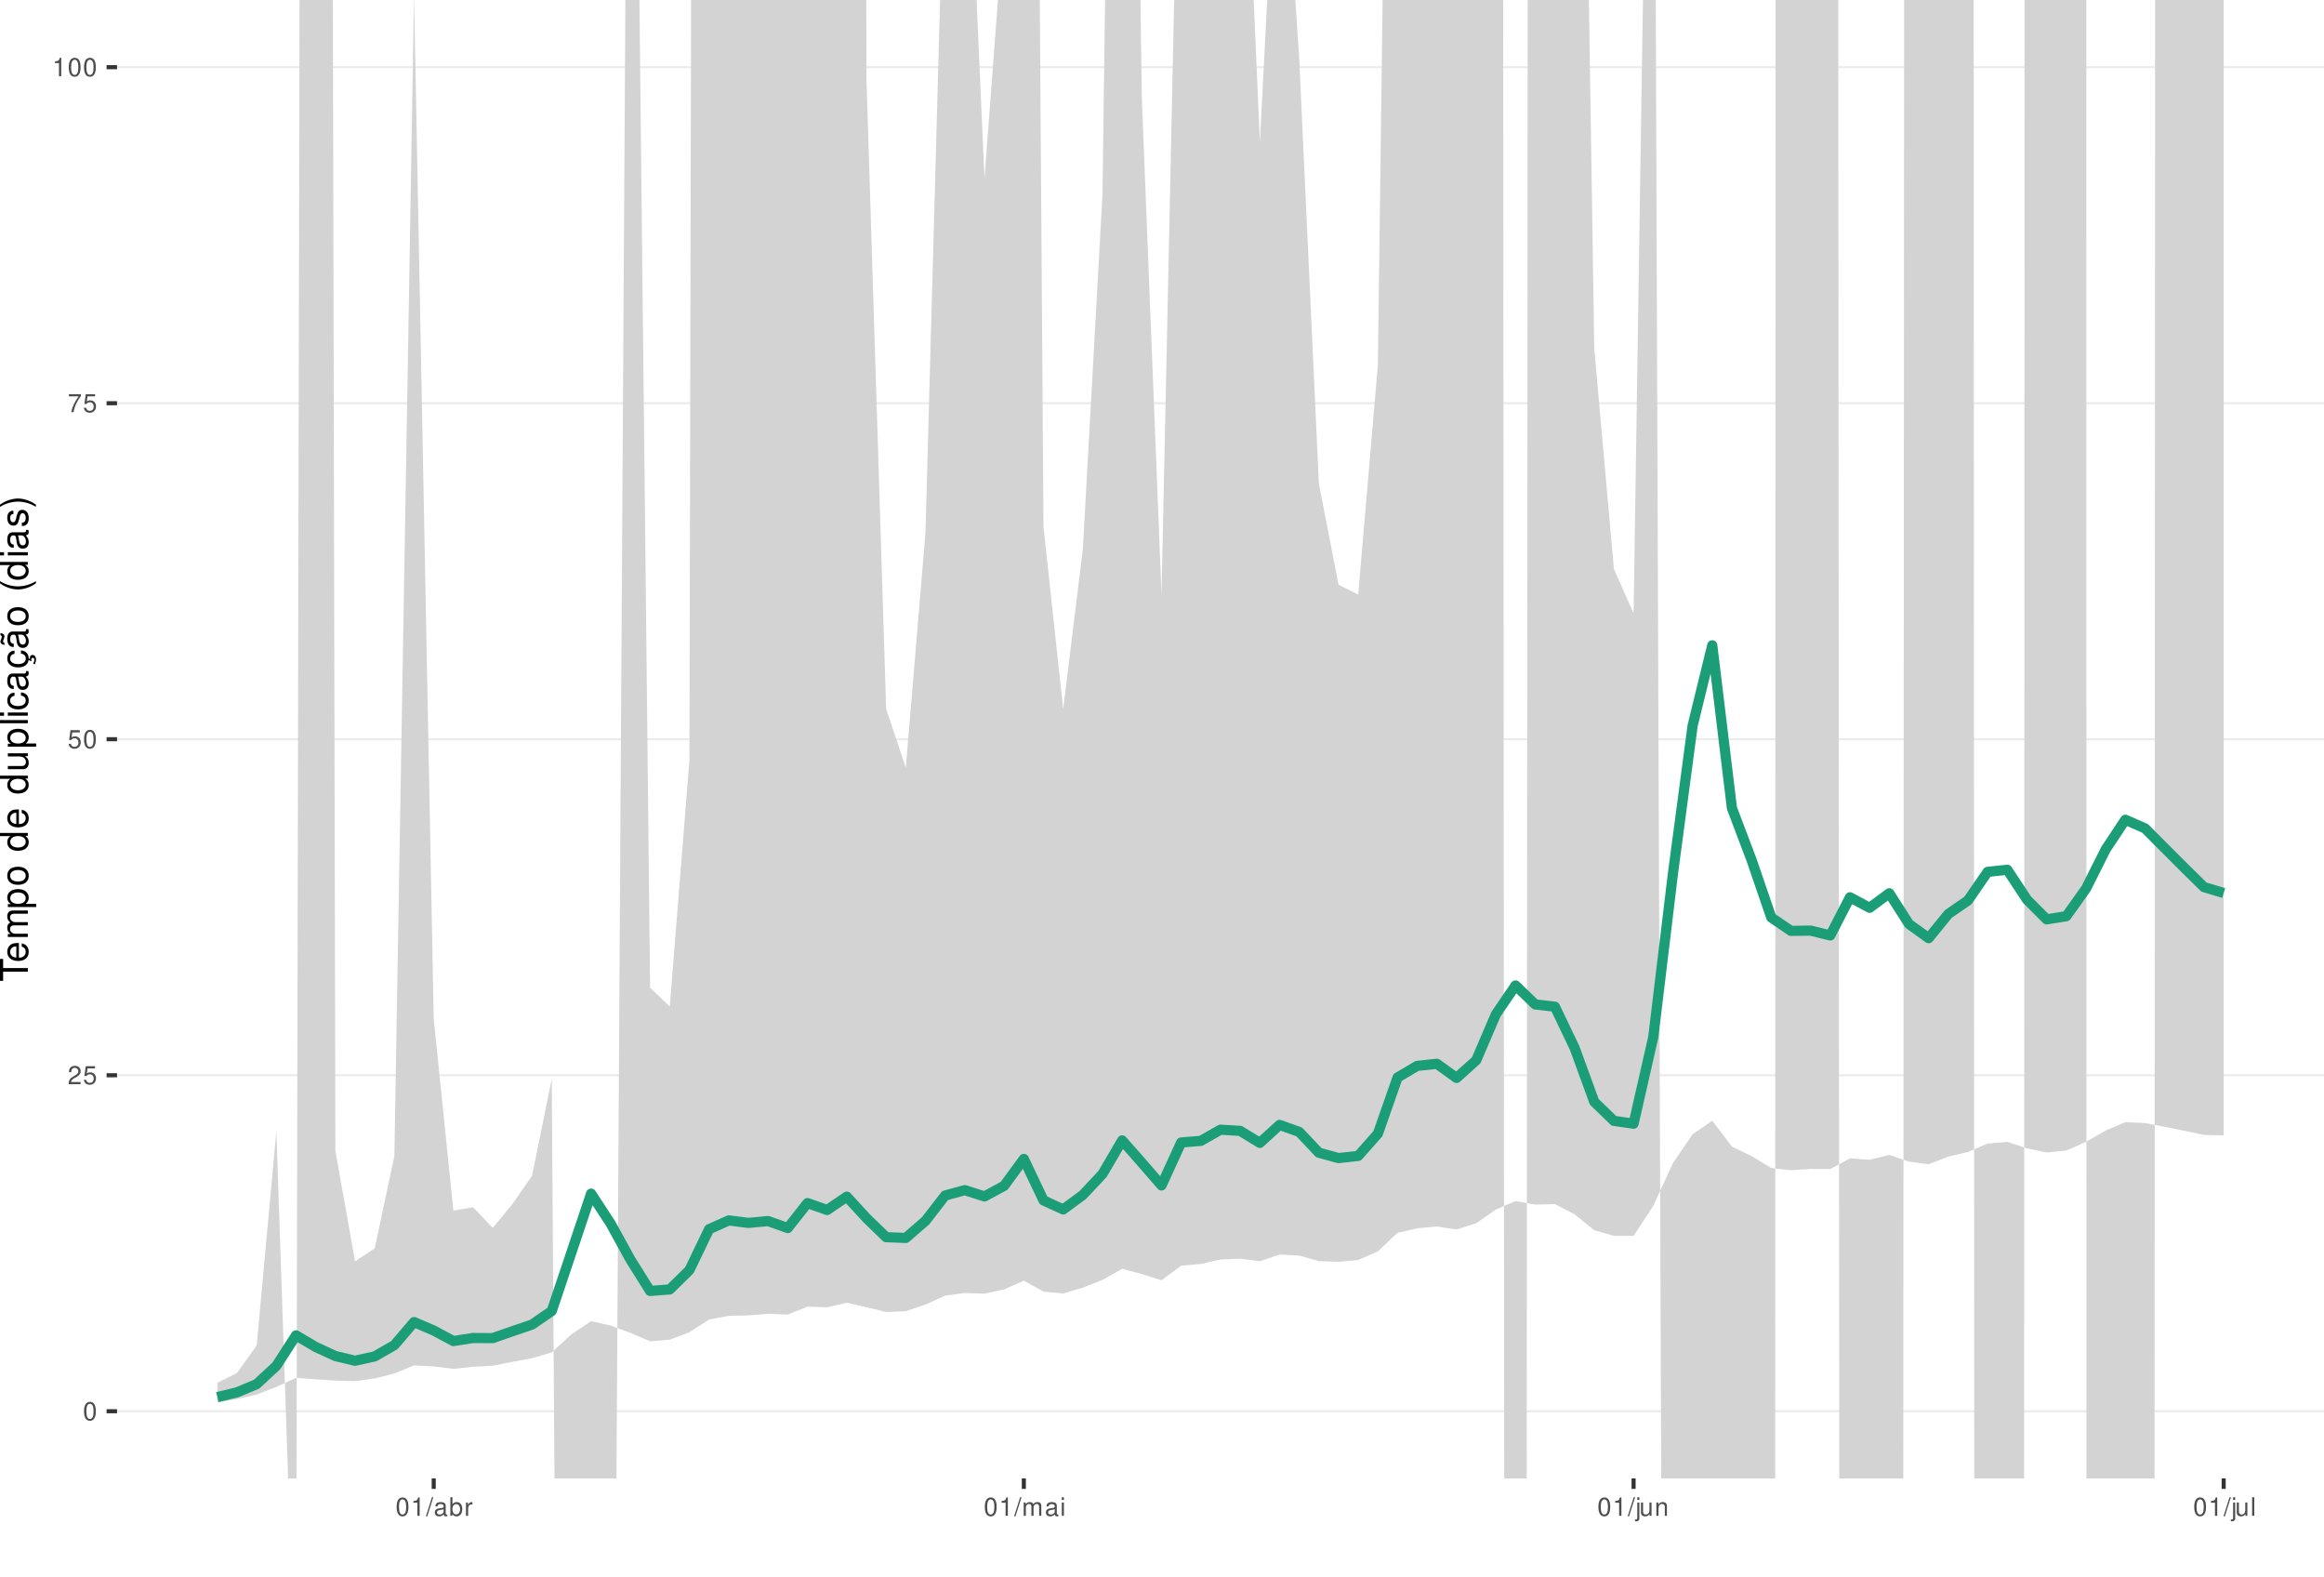
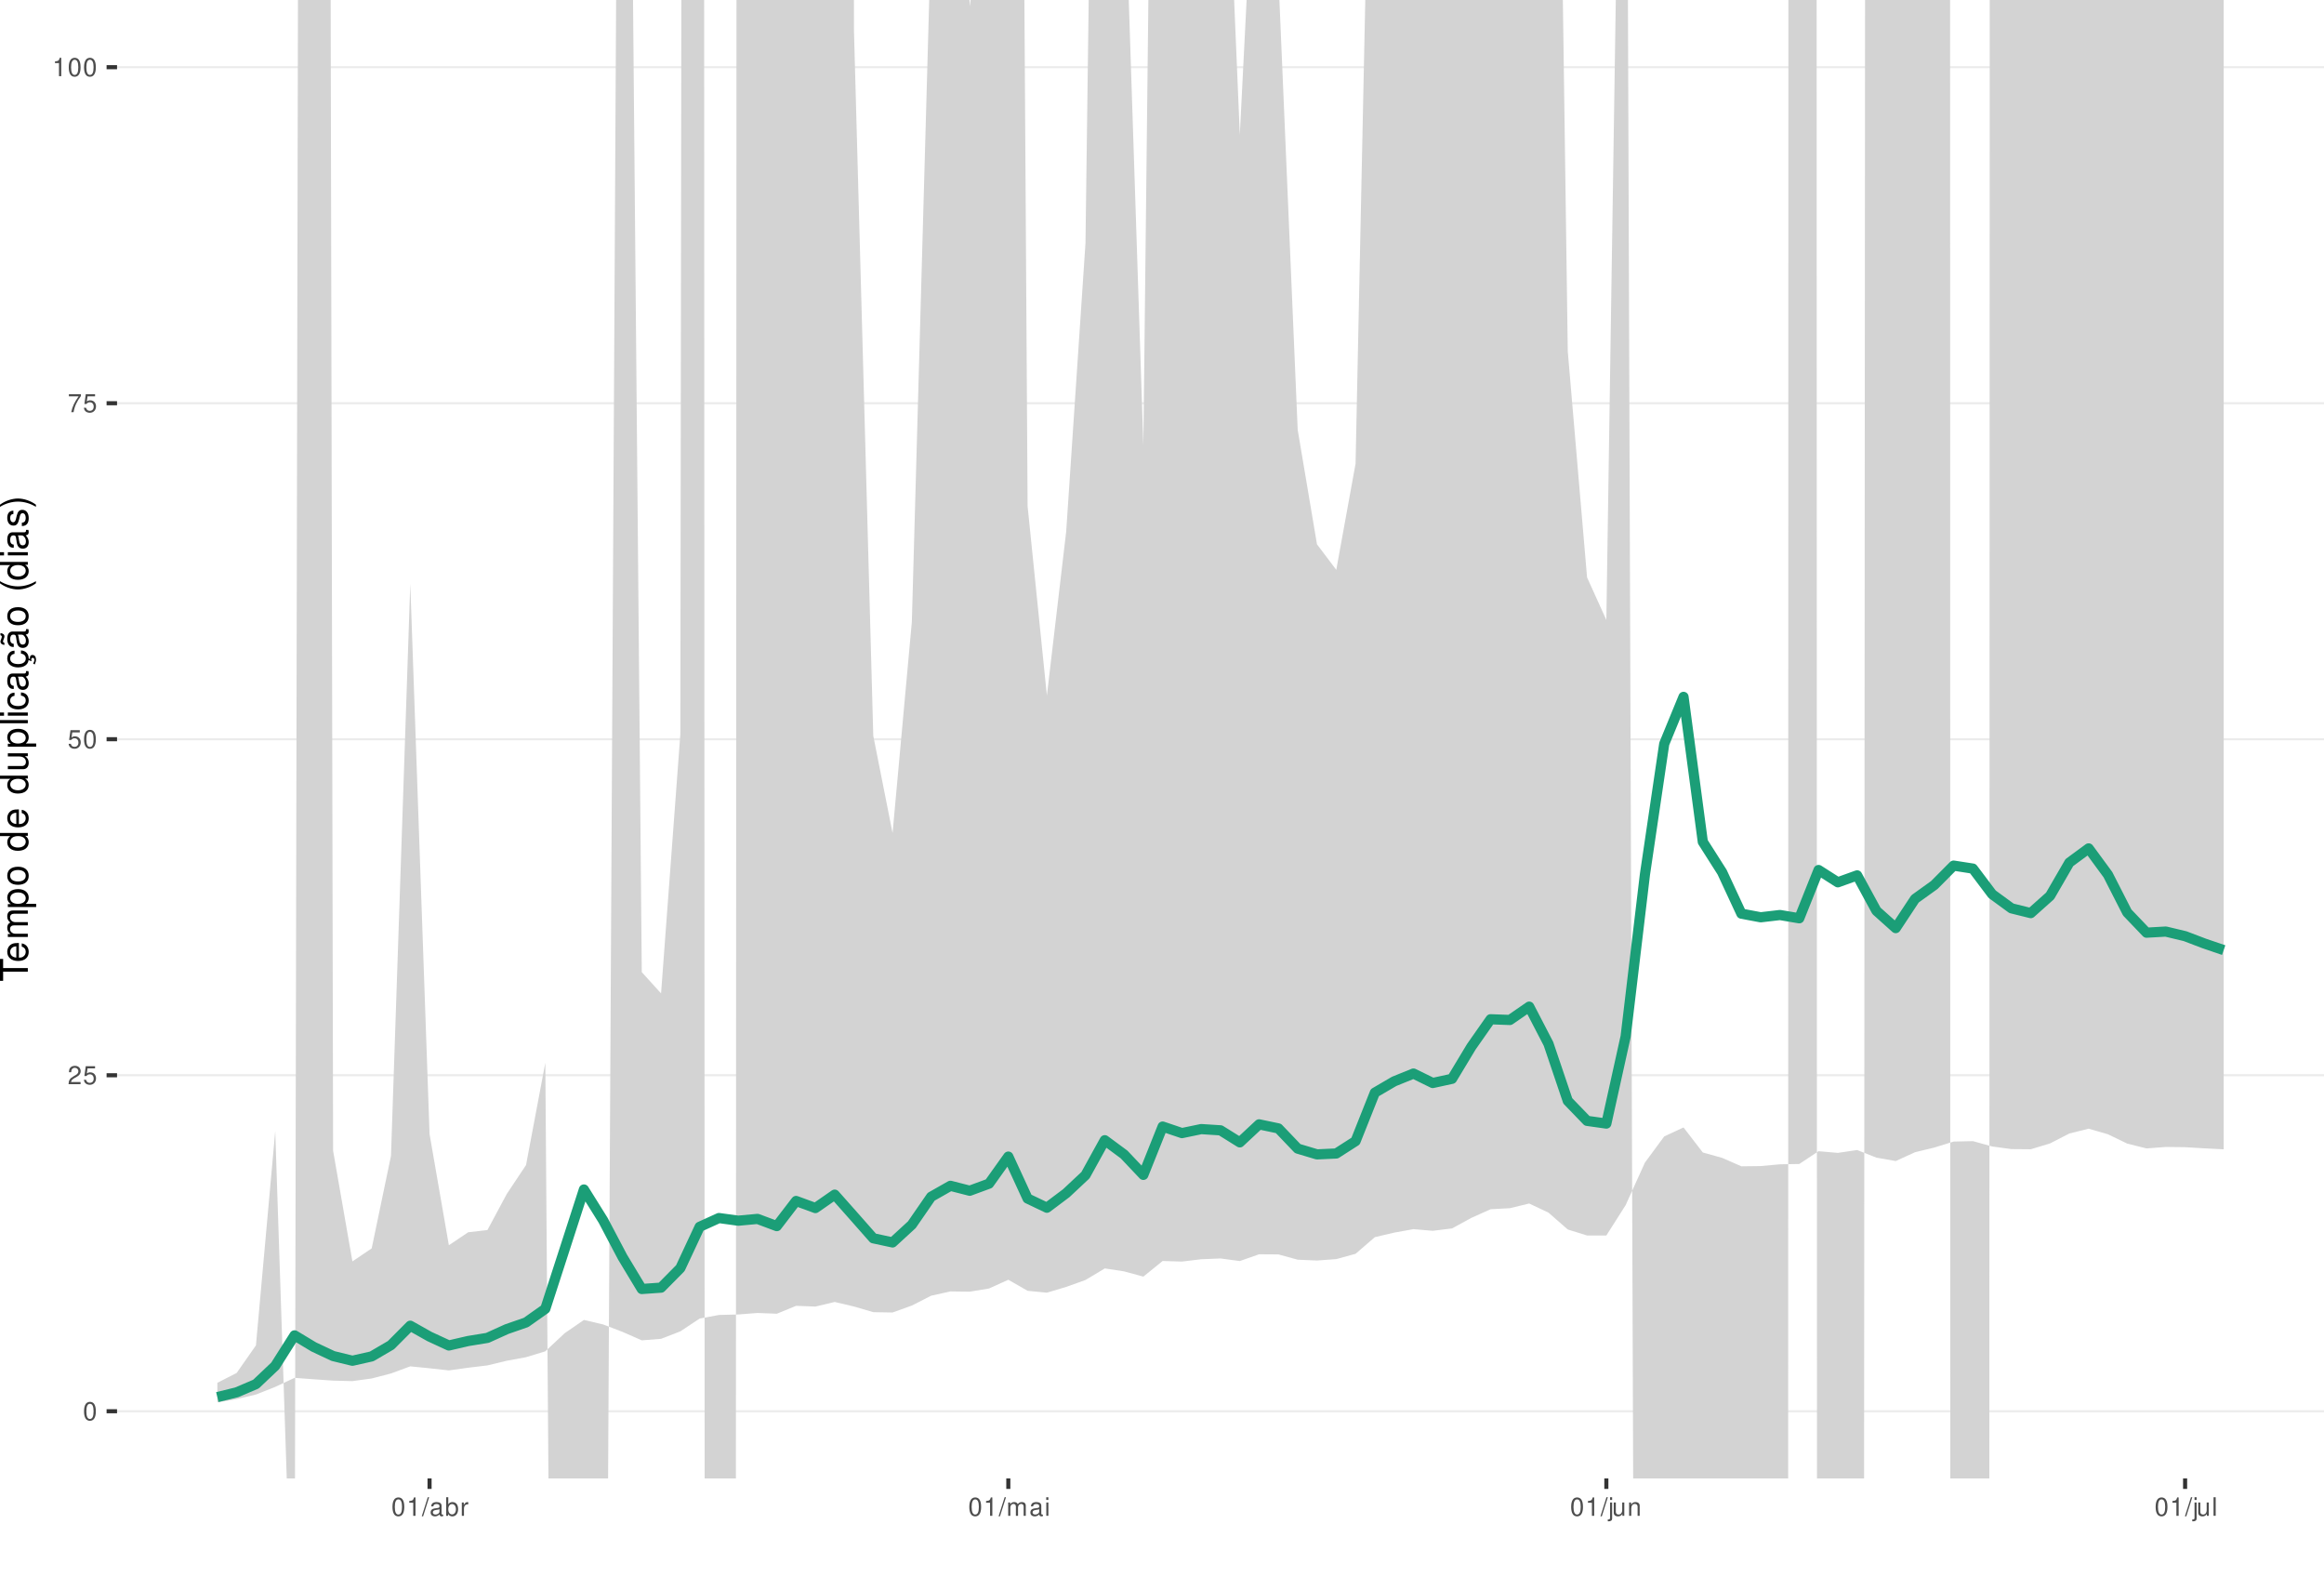
<svg xmlns="http://www.w3.org/2000/svg" xmlns:xlink="http://www.w3.org/1999/xlink" width="609pt" height="413pt" viewBox="0 0 609 413" version="1.1">
  <defs>
    <g>
      <symbol overflow="visible" id="glyph0-0">
        <path style="stroke:none;" d="" />
      </symbol>
      <symbol overflow="visible" id="glyph0-1">
        <path style="stroke:none;" d="M 1.828 -4.812 C 1.391 -4.812 0.984 -4.609 0.75 -4.281 C 0.438 -3.859 0.281 -3.219 0.281 -2.328 C 0.281 -0.703 0.812 0.156 1.828 0.156 C 2.828 0.156 3.375 -0.703 3.375 -2.297 C 3.375 -3.219 3.234 -3.844 2.922 -4.281 C 2.672 -4.625 2.281 -4.812 1.828 -4.812 Z M 1.828 -4.297 C 2.469 -4.297 2.781 -3.641 2.781 -2.344 C 2.781 -0.969 2.469 -0.328 1.812 -0.328 C 1.203 -0.328 0.891 -1 0.891 -2.328 C 0.891 -3.641 1.203 -4.297 1.828 -4.297 Z M 1.828 -4.297 " />
      </symbol>
      <symbol overflow="visible" id="glyph0-2">
        <path style="stroke:none;" d="M 3.375 -0.578 L 0.891 -0.578 C 0.938 -0.984 1.156 -1.234 1.734 -1.578 L 2.406 -1.953 C 3.062 -2.328 3.406 -2.812 3.406 -3.406 C 3.406 -3.812 3.234 -4.188 2.969 -4.438 C 2.688 -4.688 2.344 -4.812 1.891 -4.812 C 1.297 -4.812 0.844 -4.594 0.578 -4.188 C 0.422 -3.938 0.344 -3.641 0.328 -3.141 L 0.922 -3.141 C 0.938 -3.469 0.984 -3.672 1.062 -3.828 C 1.219 -4.125 1.516 -4.297 1.875 -4.297 C 2.406 -4.297 2.797 -3.906 2.797 -3.391 C 2.797 -3.016 2.578 -2.672 2.156 -2.438 L 1.547 -2.078 C 0.562 -1.516 0.281 -1.062 0.219 0 L 3.375 0 Z M 3.375 -0.578 " />
      </symbol>
      <symbol overflow="visible" id="glyph0-3">
        <path style="stroke:none;" d="M 3.172 -4.719 L 0.734 -4.719 L 0.375 -2.156 L 0.922 -2.156 C 1.188 -2.469 1.422 -2.594 1.797 -2.594 C 2.422 -2.594 2.812 -2.156 2.812 -1.453 C 2.812 -0.781 2.422 -0.359 1.781 -0.359 C 1.266 -0.359 0.953 -0.625 0.812 -1.156 L 0.234 -1.156 C 0.312 -0.766 0.375 -0.578 0.516 -0.406 C 0.781 -0.047 1.266 0.156 1.797 0.156 C 2.75 0.156 3.422 -0.547 3.422 -1.531 C 3.422 -2.469 2.797 -3.109 1.891 -3.109 C 1.562 -3.109 1.297 -3.016 1.016 -2.828 L 1.203 -4.141 L 3.172 -4.141 Z M 3.172 -4.719 " />
      </symbol>
      <symbol overflow="visible" id="glyph0-4">
        <path style="stroke:none;" d="M 3.469 -4.719 L 0.312 -4.719 L 0.312 -4.141 L 2.859 -4.141 C 1.734 -2.531 1.266 -1.547 0.922 0 L 1.547 0 C 1.797 -1.516 2.391 -2.812 3.469 -4.234 Z M 3.469 -4.719 " />
      </symbol>
      <symbol overflow="visible" id="glyph0-5">
        <path style="stroke:none;" d="M 1.719 -3.422 L 1.719 0 L 2.312 0 L 2.312 -4.812 L 1.922 -4.812 C 1.719 -4.078 1.578 -3.969 0.672 -3.859 L 0.672 -3.422 Z M 1.719 -3.422 " />
      </symbol>
      <symbol overflow="visible" id="glyph0-6">
        <path style="stroke:none;" d="M 1.531 -4.859 L -0.047 0.141 L 0.312 0.141 L 1.891 -4.859 Z M 1.531 -4.859 " />
      </symbol>
      <symbol overflow="visible" id="glyph0-7">
        <path style="stroke:none;" d="M 3.562 -0.328 C 3.5 -0.312 3.469 -0.312 3.438 -0.312 C 3.25 -0.312 3.141 -0.406 3.141 -0.578 L 3.141 -2.641 C 3.141 -3.25 2.688 -3.594 1.828 -3.594 C 1.312 -3.594 0.906 -3.438 0.672 -3.188 C 0.516 -3 0.453 -2.797 0.438 -2.453 L 0.984 -2.453 C 1.031 -2.875 1.297 -3.078 1.812 -3.078 C 2.312 -3.078 2.594 -2.891 2.594 -2.562 L 2.594 -2.406 C 2.578 -2.172 2.469 -2.078 2.016 -2.031 C 1.219 -1.922 1.109 -1.891 0.891 -1.812 C 0.484 -1.641 0.281 -1.328 0.281 -0.875 C 0.281 -0.25 0.719 0.156 1.422 0.156 C 1.859 0.156 2.219 0 2.609 -0.359 C 2.656 0 2.828 0.156 3.188 0.156 C 3.297 0.156 3.375 0.141 3.562 0.094 Z M 2.594 -1.094 C 2.594 -0.906 2.531 -0.797 2.375 -0.641 C 2.141 -0.438 1.875 -0.328 1.547 -0.328 C 1.109 -0.328 0.859 -0.547 0.859 -0.891 C 0.859 -1.266 1.094 -1.438 1.703 -1.531 C 2.297 -1.609 2.406 -1.641 2.594 -1.719 Z M 2.594 -1.094 " />
      </symbol>
      <symbol overflow="visible" id="glyph0-8">
        <path style="stroke:none;" d="M 0.359 -4.859 L 0.359 0 L 0.859 0 L 0.859 -0.453 C 1.125 -0.047 1.484 0.156 1.969 0.156 C 2.875 0.156 3.484 -0.594 3.484 -1.75 C 3.484 -2.891 2.922 -3.594 1.984 -3.594 C 1.516 -3.594 1.172 -3.406 0.906 -3.016 L 0.906 -4.859 Z M 1.891 -3.062 C 2.5 -3.062 2.906 -2.531 2.906 -1.703 C 2.906 -0.906 2.484 -0.359 1.891 -0.359 C 1.297 -0.359 0.906 -0.906 0.906 -1.719 C 0.906 -2.531 1.297 -3.062 1.891 -3.062 Z M 1.891 -3.062 " />
      </symbol>
      <symbol overflow="visible" id="glyph0-9">
        <path style="stroke:none;" d="M 0.453 -3.484 L 0.453 0 L 1.016 0 L 1.016 -1.812 C 1.031 -2.656 1.375 -3.016 2.141 -3 L 2.141 -3.562 C 2.047 -3.578 1.984 -3.594 1.922 -3.594 C 1.562 -3.594 1.297 -3.375 0.969 -2.859 L 0.969 -3.484 Z M 0.453 -3.484 " />
      </symbol>
      <symbol overflow="visible" id="glyph0-10">
        <path style="stroke:none;" d="M 0.469 -3.484 L 0.469 0 L 1.031 0 L 1.031 -2.188 C 1.031 -2.703 1.391 -3.109 1.844 -3.109 C 2.25 -3.109 2.484 -2.844 2.484 -2.406 L 2.484 0 L 3.047 0 L 3.047 -2.188 C 3.047 -2.703 3.422 -3.109 3.875 -3.109 C 4.266 -3.109 4.516 -2.844 4.516 -2.406 L 4.516 0 L 5.078 0 L 5.078 -2.609 C 5.078 -3.234 4.719 -3.594 4.062 -3.594 C 3.594 -3.594 3.312 -3.453 2.984 -3.062 C 2.781 -3.422 2.5 -3.594 2.047 -3.594 C 1.578 -3.594 1.266 -3.422 0.984 -3 L 0.984 -3.484 Z M 0.469 -3.484 " />
      </symbol>
      <symbol overflow="visible" id="glyph0-11">
        <path style="stroke:none;" d="M 1 -3.484 L 0.453 -3.484 L 0.453 0 L 1 0 Z M 1 -4.859 L 0.438 -4.859 L 0.438 -4.156 L 1 -4.156 Z M 1 -4.859 " />
      </symbol>
      <symbol overflow="visible" id="glyph0-12">
        <path style="stroke:none;" d="M 0.469 -3.484 L 0.469 0.5 C 0.469 0.859 0.359 0.969 0.016 0.969 C -0.031 0.969 -0.047 0.969 -0.125 0.953 L -0.125 1.438 C -0.047 1.438 -0.016 1.453 0.062 1.453 C 0.688 1.453 1.016 1.203 1.016 0.719 L 1.016 -3.484 Z M 1.016 -4.859 L 0.469 -4.859 L 0.469 -4.156 L 1.016 -4.156 Z M 1.016 -4.859 " />
      </symbol>
      <symbol overflow="visible" id="glyph0-13">
        <path style="stroke:none;" d="M 3.203 0 L 3.203 -3.484 L 2.656 -3.484 L 2.656 -1.516 C 2.656 -0.797 2.281 -0.328 1.703 -0.328 C 1.266 -0.328 0.984 -0.594 0.984 -1.016 L 0.984 -3.484 L 0.438 -3.484 L 0.438 -0.797 C 0.438 -0.219 0.859 0.156 1.547 0.156 C 2.062 0.156 2.391 -0.031 2.703 -0.484 L 2.703 0 Z M 3.203 0 " />
      </symbol>
      <symbol overflow="visible" id="glyph0-14">
        <path style="stroke:none;" d="M 0.469 -3.484 L 0.469 0 L 1.031 0 L 1.031 -1.922 C 1.031 -2.641 1.391 -3.109 1.969 -3.109 C 2.406 -3.109 2.688 -2.828 2.688 -2.422 L 2.688 0 L 3.234 0 L 3.234 -2.641 C 3.234 -3.219 2.812 -3.594 2.141 -3.594 C 1.625 -3.594 1.281 -3.391 0.984 -2.906 L 0.984 -3.484 Z M 0.469 -3.484 " />
      </symbol>
      <symbol overflow="visible" id="glyph0-15">
        <path style="stroke:none;" d="M 1.016 -4.859 L 0.453 -4.859 L 0.453 0 L 1.016 0 Z M 1.016 -4.859 " />
      </symbol>
      <symbol overflow="visible" id="glyph1-0">
        <path style="stroke:none;" d="" />
      </symbol>
      <symbol overflow="visible" id="glyph1-1">
        <path style="stroke:none;" d="M -6.469 -3.547 L -6.469 -5.938 L -7.297 -5.938 L -7.297 -0.203 L -6.469 -0.203 L -6.469 -2.609 L 0 -2.609 L 0 -3.547 Z M -6.469 -3.547 " />
      </symbol>
      <symbol overflow="visible" id="glyph1-2">
        <path style="stroke:none;" d="M -2.344 -5.125 C -3.141 -5.125 -3.625 -5.062 -4.016 -4.922 C -4.875 -4.578 -5.391 -3.781 -5.391 -2.797 C -5.391 -1.344 -4.281 -0.406 -2.547 -0.406 C -0.812 -0.406 0.234 -1.297 0.234 -2.781 C 0.234 -3.984 -0.453 -4.812 -1.594 -5.016 L -1.594 -4.188 C -0.906 -3.953 -0.547 -3.484 -0.547 -2.812 C -0.547 -2.281 -0.781 -1.828 -1.219 -1.547 C -1.516 -1.344 -1.812 -1.281 -2.344 -1.266 Z M -3.016 -1.297 C -3.984 -1.359 -4.625 -1.953 -4.625 -2.797 C -4.625 -3.641 -3.953 -4.234 -3.016 -4.234 Z M -3.016 -1.297 " />
      </symbol>
      <symbol overflow="visible" id="glyph1-3">
        <path style="stroke:none;" d="M -5.234 -0.703 L 0 -0.703 L 0 -1.547 L -3.297 -1.547 C -4.047 -1.547 -4.656 -2.094 -4.656 -2.766 C -4.656 -3.391 -4.281 -3.734 -3.609 -3.734 L 0 -3.734 L 0 -4.578 L -3.297 -4.578 C -4.047 -4.578 -4.656 -5.125 -4.656 -5.812 C -4.656 -6.422 -4.266 -6.781 -3.609 -6.781 L 0 -6.781 L 0 -7.625 L -3.938 -7.625 C -4.875 -7.625 -5.391 -7.078 -5.391 -6.094 C -5.391 -5.406 -5.188 -4.984 -4.594 -4.484 C -5.156 -4.188 -5.391 -3.766 -5.391 -3.078 C -5.391 -2.375 -5.125 -1.906 -4.5 -1.469 L -5.234 -1.469 Z M -5.234 -0.703 " />
      </symbol>
      <symbol overflow="visible" id="glyph1-4">
        <path style="stroke:none;" d="M 2.188 -0.547 L 2.188 -1.375 L -0.547 -1.375 C -0.016 -1.812 0.234 -2.312 0.234 -2.984 C 0.234 -4.344 -0.859 -5.234 -2.531 -5.234 C -4.297 -5.234 -5.391 -4.375 -5.391 -2.984 C -5.391 -2.266 -5.062 -1.703 -4.453 -1.312 L -5.234 -1.312 L -5.234 -0.547 Z M -4.609 -2.844 C -4.609 -3.766 -3.797 -4.359 -2.547 -4.359 C -1.359 -4.359 -0.547 -3.75 -0.547 -2.844 C -0.547 -1.953 -1.344 -1.375 -2.578 -1.375 C -3.812 -1.375 -4.609 -1.953 -4.609 -2.844 Z M -4.609 -2.844 " />
      </symbol>
      <symbol overflow="visible" id="glyph1-5">
        <path style="stroke:none;" d="M -5.391 -2.719 C -5.391 -1.234 -4.344 -0.359 -2.578 -0.359 C -0.812 -0.359 0.234 -1.234 0.234 -2.734 C 0.234 -4.203 -0.812 -5.094 -2.547 -5.094 C -4.359 -5.094 -5.391 -4.234 -5.391 -2.719 Z M -4.625 -2.734 C -4.625 -3.672 -3.844 -4.234 -2.547 -4.234 C -1.312 -4.234 -0.547 -3.656 -0.547 -2.734 C -0.547 -1.797 -1.312 -1.234 -2.578 -1.234 C -3.844 -1.234 -4.625 -1.797 -4.625 -2.734 Z M -4.625 -2.734 " />
      </symbol>
      <symbol overflow="visible" id="glyph1-6">
        <path style="stroke:none;" d="" />
      </symbol>
      <symbol overflow="visible" id="glyph1-7">
        <path style="stroke:none;" d="M -7.297 -4.953 L -7.297 -4.125 L -4.578 -4.125 C -5.109 -3.766 -5.391 -3.203 -5.391 -2.516 C -5.391 -1.156 -4.297 -0.266 -2.625 -0.266 C -0.859 -0.266 0.234 -1.125 0.234 -2.547 C 0.234 -3.266 -0.047 -3.766 -0.688 -4.203 L 0 -4.203 L 0 -4.953 Z M -4.609 -2.656 C -4.609 -3.547 -3.812 -4.125 -2.562 -4.125 C -1.344 -4.125 -0.547 -3.547 -0.547 -2.656 C -0.547 -1.734 -1.359 -1.125 -2.578 -1.125 C -3.797 -1.125 -4.609 -1.734 -4.609 -2.656 Z M -4.609 -2.656 " />
      </symbol>
      <symbol overflow="visible" id="glyph1-8">
        <path style="stroke:none;" d="M 0 -4.812 L -5.234 -4.812 L -5.234 -3.984 L -2.266 -3.984 C -1.203 -3.984 -0.5 -3.438 -0.5 -2.562 C -0.5 -1.906 -0.906 -1.484 -1.531 -1.484 L -5.234 -1.484 L -5.234 -0.656 L -1.203 -0.656 C -0.328 -0.656 0.234 -1.297 0.234 -2.312 C 0.234 -3.094 -0.047 -3.578 -0.734 -4.062 L 0 -4.062 Z M 0 -4.812 " />
      </symbol>
      <symbol overflow="visible" id="glyph1-9">
        <path style="stroke:none;" d="M -7.297 -1.516 L -7.297 -0.688 L 0 -0.688 L 0 -1.516 Z M -7.297 -1.516 " />
      </symbol>
      <symbol overflow="visible" id="glyph1-10">
        <path style="stroke:none;" d="M -5.234 -1.5 L -5.234 -0.672 L 0 -0.672 L 0 -1.5 Z M -7.297 -1.5 L -7.297 -0.656 L -6.234 -0.656 L -6.234 -1.5 Z M -7.297 -1.5 " />
      </symbol>
      <symbol overflow="visible" id="glyph1-11">
        <path style="stroke:none;" d="M -3.484 -4.703 C -3.984 -4.672 -4.312 -4.562 -4.609 -4.359 C -5.094 -4 -5.391 -3.375 -5.391 -2.641 C -5.391 -1.219 -4.266 -0.312 -2.531 -0.312 C -0.844 -0.312 0.234 -1.203 0.234 -2.625 C 0.234 -3.875 -0.516 -4.672 -1.797 -4.766 L -1.797 -3.938 C -0.953 -3.797 -0.547 -3.359 -0.547 -2.656 C -0.547 -1.734 -1.297 -1.188 -2.531 -1.188 C -3.844 -1.188 -4.625 -1.719 -4.625 -2.625 C -4.625 -3.328 -4.203 -3.766 -3.484 -3.875 Z M -3.484 -4.703 " />
      </symbol>
      <symbol overflow="visible" id="glyph1-12">
        <path style="stroke:none;" d="M -0.484 -5.344 C -0.469 -5.266 -0.469 -5.219 -0.469 -5.172 C -0.469 -4.875 -0.625 -4.719 -0.875 -4.719 L -3.953 -4.719 C -4.891 -4.719 -5.391 -4.047 -5.391 -2.75 C -5.391 -1.984 -5.172 -1.375 -4.781 -1.016 C -4.516 -0.766 -4.203 -0.672 -3.688 -0.656 L -3.688 -1.484 C -4.328 -1.562 -4.625 -1.938 -4.625 -2.719 C -4.625 -3.484 -4.344 -3.891 -3.844 -3.891 L -3.625 -3.891 C -3.266 -3.875 -3.125 -3.703 -3.047 -3.016 C -2.891 -1.844 -2.844 -1.656 -2.719 -1.344 C -2.453 -0.734 -2 -0.422 -1.312 -0.422 C -0.375 -0.422 0.234 -1.078 0.234 -2.141 C 0.234 -2.797 0 -3.328 -0.547 -3.922 C 0 -3.984 0.234 -4.234 0.234 -4.781 C 0.234 -4.953 0.203 -5.062 0.141 -5.344 Z M -1.656 -3.891 C -1.375 -3.891 -1.203 -3.812 -0.969 -3.562 C -0.656 -3.219 -0.5 -2.812 -0.5 -2.312 C -0.5 -1.672 -0.812 -1.297 -1.344 -1.297 C -1.891 -1.297 -2.172 -1.656 -2.297 -2.547 C -2.422 -3.438 -2.453 -3.609 -2.594 -3.891 Z M -1.656 -3.891 " />
      </symbol>
      <symbol overflow="visible" id="glyph1-13">
        <path style="stroke:none;" d="M 0.234 -2.641 C 0.234 -3.875 -0.547 -4.703 -1.797 -4.766 L -1.797 -3.938 C -0.953 -3.797 -0.531 -3.359 -0.531 -2.656 C -0.531 -1.734 -1.281 -1.188 -2.516 -1.188 C -3.844 -1.188 -4.625 -1.719 -4.625 -2.625 C -4.625 -3.328 -4.203 -3.766 -3.484 -3.875 L -3.484 -4.703 C -3.984 -4.672 -4.312 -4.562 -4.609 -4.359 C -5.094 -4 -5.391 -3.375 -5.391 -2.641 C -5.391 -1.219 -4.266 -0.312 -2.531 -0.312 C -1.469 -0.312 -0.625 -0.672 -0.156 -1.312 C 0.047 -1.594 0.125 -1.812 0.203 -2.25 L 0.922 -1.938 L 0.984 -2.062 C 0.938 -2.188 0.906 -2.25 0.906 -2.375 C 0.906 -2.656 1.047 -2.828 1.281 -2.828 C 1.547 -2.828 1.734 -2.594 1.734 -2.297 C 1.734 -2.031 1.672 -1.844 1.438 -1.406 L 1.406 -1.312 L 1.812 -1.094 C 2.078 -1.75 2.141 -1.953 2.141 -2.344 C 2.141 -3.109 1.781 -3.578 1.203 -3.578 C 0.781 -3.578 0.547 -3.297 0.547 -2.797 C 0.547 -2.703 0.547 -2.641 0.562 -2.516 Z M 0.234 -2.641 " />
      </symbol>
      <symbol overflow="visible" id="glyph1-14">
        <path style="stroke:none;" d="M -0.484 -5.344 C -0.469 -5.266 -0.469 -5.219 -0.469 -5.172 C -0.469 -4.875 -0.625 -4.719 -0.875 -4.719 L -3.953 -4.719 C -4.891 -4.719 -5.391 -4.047 -5.391 -2.75 C -5.391 -1.984 -5.172 -1.375 -4.781 -1.016 C -4.516 -0.766 -4.203 -0.672 -3.688 -0.656 L -3.688 -1.484 C -4.328 -1.562 -4.625 -1.938 -4.625 -2.719 C -4.625 -3.484 -4.344 -3.891 -3.844 -3.891 L -3.625 -3.891 C -3.266 -3.875 -3.125 -3.703 -3.047 -3.016 C -2.891 -1.844 -2.844 -1.656 -2.719 -1.344 C -2.453 -0.734 -2 -0.422 -1.312 -0.422 C -0.375 -0.422 0.234 -1.078 0.234 -2.141 C 0.234 -2.797 0 -3.328 -0.547 -3.922 C 0 -3.984 0.234 -4.234 0.234 -4.781 C 0.234 -4.953 0.203 -5.062 0.141 -5.344 Z M -1.656 -3.891 C -1.375 -3.891 -1.203 -3.812 -0.969 -3.562 C -0.656 -3.219 -0.5 -2.812 -0.5 -2.312 C -0.5 -1.672 -0.812 -1.297 -1.344 -1.297 C -1.891 -1.297 -2.172 -1.656 -2.297 -2.547 C -2.422 -3.438 -2.453 -3.609 -2.594 -3.891 Z M -7.172 -3.75 C -6.922 -3.672 -6.812 -3.547 -6.812 -3.375 C -6.812 -3.25 -6.875 -2.984 -6.984 -2.734 C -7.156 -2.312 -7.172 -2.25 -7.172 -2.047 C -7.172 -1.594 -6.797 -1.297 -6.141 -1.188 L -6.141 -1.766 C -6.375 -1.812 -6.5 -1.938 -6.5 -2.094 C -6.5 -2.203 -6.469 -2.344 -6.375 -2.578 C -6.156 -3.156 -6.125 -3.234 -6.125 -3.438 C -6.125 -3.922 -6.484 -4.219 -7.172 -4.312 Z M -7.172 -3.75 " />
      </symbol>
      <symbol overflow="visible" id="glyph1-15">
        <path style="stroke:none;" d="M -7.297 -2.359 C -5.984 -1.359 -4.156 -0.734 -2.594 -0.734 C -1.016 -0.734 0.812 -1.359 2.125 -2.359 L 2.125 -2.906 C 0.688 -2.031 -0.984 -1.547 -2.594 -1.547 C -4.188 -1.547 -5.875 -2.031 -7.297 -2.906 Z M -7.297 -2.359 " />
      </symbol>
      <symbol overflow="visible" id="glyph1-16">
        <path style="stroke:none;" d="M -3.781 -4.375 C -4.812 -4.375 -5.391 -3.688 -5.391 -2.484 C -5.391 -1.266 -4.766 -0.469 -3.797 -0.469 C -2.969 -0.469 -2.578 -0.891 -2.281 -2.125 L -2.094 -2.906 C -1.953 -3.484 -1.734 -3.719 -1.375 -3.719 C -0.875 -3.719 -0.547 -3.234 -0.547 -2.5 C -0.547 -2.047 -0.672 -1.672 -0.891 -1.453 C -1.047 -1.328 -1.188 -1.266 -1.562 -1.219 L -1.562 -0.344 C -0.344 -0.375 0.234 -1.062 0.234 -2.438 C 0.234 -3.75 -0.422 -4.594 -1.438 -4.594 C -2.203 -4.594 -2.641 -4.156 -2.891 -3.109 L -3.078 -2.312 C -3.234 -1.625 -3.453 -1.344 -3.828 -1.344 C -4.312 -1.344 -4.625 -1.766 -4.625 -2.453 C -4.625 -3.125 -4.328 -3.484 -3.781 -3.5 Z M -3.781 -4.375 " />
      </symbol>
      <symbol overflow="visible" id="glyph1-17">
        <path style="stroke:none;" d="M 2.125 -0.938 C 0.812 -1.938 -1.016 -2.562 -2.578 -2.562 C -4.156 -2.562 -5.984 -1.938 -7.297 -0.938 L -7.297 -0.375 C -5.859 -1.266 -4.188 -1.75 -2.578 -1.75 C -0.984 -1.75 0.703 -1.266 2.125 -0.375 Z M 2.125 -0.938 " />
      </symbol>
    </g>
    <clipPath id="clip1">
      <path d="M 30.672 0 L 609 0 L 609 387.328 L 30.672 387.328 Z M 30.672 0 " />
    </clipPath>
    <clipPath id="clip2">
      <path d="M 30.672 369 L 609 369 L 609 370 L 30.672 370 Z M 30.672 369 " />
    </clipPath>
    <clipPath id="clip3">
      <path d="M 30.672 281 L 609 281 L 609 282 L 30.672 282 Z M 30.672 281 " />
    </clipPath>
    <clipPath id="clip4">
      <path d="M 30.672 193 L 609 193 L 609 194 L 30.672 194 Z M 30.672 193 " />
    </clipPath>
    <clipPath id="clip5">
      <path d="M 30.672 105 L 609 105 L 609 106 L 30.672 106 Z M 30.672 105 " />
    </clipPath>
    <clipPath id="clip6">
      <path d="M 30.672 17 L 609 17 L 609 18 L 30.672 18 Z M 30.672 17 " />
    </clipPath>
    <clipPath id="clip7">
      <path d="M 56 0 L 583 0 L 583 387.328 L 56 387.328 Z M 56 0 " />
    </clipPath>
  </defs>
  <g id="surface66">
    <rect x="0" y="0" width="609" height="413" style="fill:rgb(100%,100%,100%);fill-opacity:1;stroke:none;" />
    <rect x="0" y="0" width="609" height="413" style="fill:rgb(100%,100%,100%);fill-opacity:1;stroke:none;" />
    <path style="fill:none;stroke-width:1.067;stroke-linecap:round;stroke-linejoin:round;stroke:rgb(100%,100%,100%);stroke-opacity:1;stroke-miterlimit:10;" d="M 0 413 L 609 413 L 609 0 L 0 0 Z M 0 413 " />
    <g clip-path="url(#clip1)" clip-rule="nonzero">
      <path style=" stroke:none;fill-rule:nonzero;fill:rgb(100%,100%,100%);fill-opacity:1;" d="M 30.672 387.328 L 609 387.328 L 609 0 L 30.672 0 Z M 30.672 387.328 " />
    </g>
    <g clip-path="url(#clip2)" clip-rule="nonzero">
      <path style="fill:none;stroke-width:0.533;stroke-linecap:butt;stroke-linejoin:round;stroke:rgb(92.157%,92.157%,92.157%);stroke-opacity:1;stroke-miterlimit:10;" d="M 30.672 369.723 L 609 369.723 " />
    </g>
    <g clip-path="url(#clip3)" clip-rule="nonzero">
      <path style="fill:none;stroke-width:0.533;stroke-linecap:butt;stroke-linejoin:round;stroke:rgb(92.157%,92.157%,92.157%);stroke-opacity:1;stroke-miterlimit:10;" d="M 30.672 281.695 L 609 281.695 " />
    </g>
    <g clip-path="url(#clip4)" clip-rule="nonzero">
      <path style="fill:none;stroke-width:0.533;stroke-linecap:butt;stroke-linejoin:round;stroke:rgb(92.157%,92.157%,92.157%);stroke-opacity:1;stroke-miterlimit:10;" d="M 30.672 193.664 L 609 193.664 " />
    </g>
    <g clip-path="url(#clip5)" clip-rule="nonzero">
      <path style="fill:none;stroke-width:0.533;stroke-linecap:butt;stroke-linejoin:round;stroke:rgb(92.157%,92.157%,92.157%);stroke-opacity:1;stroke-miterlimit:10;" d="M 30.672 105.637 L 609 105.637 " />
    </g>
    <g clip-path="url(#clip6)" clip-rule="nonzero">
      <path style="fill:none;stroke-width:0.533;stroke-linecap:butt;stroke-linejoin:round;stroke:rgb(92.157%,92.157%,92.157%);stroke-opacity:1;stroke-miterlimit:10;" d="M 30.672 17.605 L 609 17.605 " />
    </g>
    <g clip-path="url(#clip7)" clip-rule="nonzero">
-       <path style=" stroke:none;fill-rule:nonzero;fill:rgb(82.745%,82.745%,82.745%);fill-opacity:1;" d="M 56.957 362.273 L 62.113 359.688 L 67.27 352.465 L 72.422 296.332 L 76.371 413 L 77.648 413 L 78.492 0 L 87.23 0 L 87.887 301.484 L 93.039 330.469 L 98.195 327.051 L 103.348 302.816 L 108.48 0 L 108.527 0 L 113.656 266.914 L 118.812 317.164 L 123.965 316.262 L 129.121 321.68 L 134.277 315.441 L 139.43 308.012 L 144.586 282.641 L 145.48 413 L 161.387 413 L 163.883 0 L 167.559 0 L 170.355 258.758 L 175.512 263.703 L 180.664 199.125 L 181.098 0 L 227 0 L 227.055 20.641 L 232.211 185.715 L 237.363 201.145 L 242.52 139.527 L 246.344 0 L 255.914 0 L 257.98 46.887 L 261.508 0 L 272.473 0 L 273.445 138 L 278.602 185.75 L 283.754 143.871 L 288.91 50.82 L 289.582 0 L 298.852 0 L 299.219 25.852 L 304.371 155.746 L 307.684 0 L 328.527 0 L 330.145 37.156 L 332.074 0 L 339.434 0 L 340.453 15.289 L 345.609 126.719 L 350.762 153.172 L 355.918 155.766 L 361.07 95.562 L 362.312 0 L 393.902 0 L 394.188 413 L 400.051 413 L 400.328 0 L 416.367 0 L 417.77 91.254 L 422.926 149.074 L 428.078 160.684 L 430.531 0 L 433.887 0 L 435.414 413 L 465.18 413 L 465.277 0 L 481.715 0 L 481.992 413 L 498.738 413 L 498.973 0 L 517.199 0 L 517.352 413 L 530.41 413 L 530.535 0 L 546.727 0 L 546.746 413 L 564.586 413 L 564.738 0 L 582.711 0 L 582.711 297.445 L 577.559 297.324 L 572.402 296.242 L 567.25 295.203 L 562.094 294.219 L 556.941 293.988 L 551.785 296.191 L 546.633 299.148 L 541.477 301.41 L 536.324 301.934 L 531.168 300.84 L 526.012 299.148 L 520.859 299.594 L 515.703 301.793 L 510.551 303.016 L 505.395 305.012 L 500.242 304.32 L 495.086 302.578 L 489.934 303.832 L 484.777 303.469 L 479.625 306.273 L 474.469 306.242 L 469.316 306.578 L 464.16 306.004 L 459.004 302.871 L 453.852 300.402 L 448.695 293.609 L 443.543 297.16 L 438.387 304.723 L 433.234 315.906 L 428.078 323.781 L 422.926 323.773 L 417.77 322.293 L 412.617 318.125 L 407.461 315.445 L 402.309 315.582 L 397.152 314.66 L 391.996 316.871 L 386.844 320.457 L 381.688 322.105 L 376.535 321.32 L 371.379 321.789 L 366.227 322.973 L 361.07 327.828 L 355.918 330.086 L 350.762 330.578 L 345.609 330.387 L 340.453 328.93 L 335.301 328.66 L 330.145 330.43 L 324.988 329.758 L 319.836 329.965 L 314.68 331.133 L 309.527 331.59 L 304.371 335.41 L 299.219 333.781 L 294.062 332.391 L 288.91 335.305 L 283.754 337.348 L 278.602 338.867 L 273.445 338.379 L 268.293 335.512 L 263.137 337.801 L 257.98 338.914 L 252.828 338.734 L 247.672 339.434 L 242.52 341.781 L 237.363 343.508 L 232.211 343.715 L 227.055 342.469 L 221.902 341.289 L 216.746 342.496 L 211.594 342.312 L 206.438 344.383 L 201.285 344.191 L 196.129 344.598 L 190.973 344.73 L 185.82 345.676 L 180.664 349.016 L 175.512 350.969 L 170.355 351.383 L 165.203 349.191 L 160.047 347.281 L 154.895 346.117 L 149.738 349.59 L 144.586 354.293 L 139.43 355.832 L 134.277 356.773 L 129.121 357.797 L 123.965 358.066 L 118.812 358.617 L 113.656 357.98 L 108.504 357.711 L 103.348 359.824 L 98.195 361.137 L 93.039 361.828 L 87.887 361.699 L 82.73 361.348 L 77.578 360.973 L 72.422 363.34 L 67.27 365.34 L 62.113 366.539 L 56.957 367.387 Z M 56.957 362.273 " />
-     </g>
-     <path style="fill:none;stroke-width:2.667;stroke-linecap:butt;stroke-linejoin:round;stroke:rgb(10.588%,61.961%,46.667%);stroke-opacity:1;stroke-miterlimit:10;" d="M 56.957 366.016 L 62.113 364.77 L 67.27 362.613 L 72.422 357.824 L 77.578 349.84 L 82.73 352.883 L 87.887 355.258 L 93.039 356.492 L 98.195 355.352 L 103.348 352.395 L 108.504 346.355 L 113.656 348.57 L 118.812 351.328 L 123.965 350.531 L 129.121 350.562 L 134.277 348.766 L 139.43 347.004 L 144.586 343.461 L 149.738 328.125 L 154.895 312.711 L 160.047 320.605 L 165.203 329.992 L 170.355 338.203 L 175.512 337.812 L 180.664 332.746 L 185.82 322.027 L 190.973 319.727 L 196.129 320.379 L 201.285 319.895 L 206.438 321.734 L 211.594 315.188 L 216.746 317 L 221.902 313.5 L 227.055 319.125 L 232.211 324.117 L 237.363 324.316 L 242.52 319.855 L 247.672 313.203 L 252.828 311.797 L 257.98 313.445 L 263.137 310.66 L 268.293 303.621 L 273.445 314.48 L 278.602 316.852 L 283.754 313.066 L 288.91 307.566 L 294.062 298.766 L 299.219 304.613 L 304.371 310.559 L 309.527 299.309 L 314.68 298.887 L 319.836 295.953 L 324.988 296.27 L 330.145 299.418 L 335.301 294.703 L 340.453 296.539 L 345.609 301.992 L 350.762 303.402 L 355.918 302.824 L 361.07 297.02 L 366.227 282.289 L 371.379 279.242 L 376.535 278.695 L 381.688 282.406 L 386.844 277.762 L 391.996 265.734 L 397.152 258.176 L 402.309 263.148 L 407.461 263.738 L 412.617 274.516 L 417.77 288.656 L 422.926 293.648 L 428.078 294.383 L 433.234 271.715 L 438.387 228.898 L 443.543 190.141 L 448.695 169.062 L 453.852 211.703 L 459.004 225.32 L 464.16 240.359 L 469.316 243.871 L 474.469 243.805 L 479.625 245.07 L 484.777 235.074 L 489.934 237.828 L 495.086 234.016 L 500.242 242.078 L 505.395 245.781 L 510.551 239.457 L 515.703 235.898 L 520.859 228.406 L 526.012 227.867 L 531.168 235.691 L 536.324 240.855 L 541.477 240.031 L 546.633 232.805 L 551.785 222.539 L 556.941 214.762 L 562.094 217.016 L 567.25 222.191 L 572.402 227.34 L 577.559 232.41 L 582.711 233.945 " />
+       <path style=" stroke:none;fill-rule:nonzero;fill:rgb(82.745%,82.745%,82.745%);fill-opacity:1;" d="M 56.957 362.273 L 62.016 359.688 L 67.07 352.465 L 72.125 296.332 L 75.996 413 L 77.25 413 L 78.078 0 L 86.648 0 L 87.289 301.484 L 92.348 330.469 L 97.402 327.051 L 102.457 302.816 L 107.512 152.922 L 112.566 297.117 L 117.621 326.234 L 122.68 322.836 L 127.734 322.246 L 132.789 312.816 L 137.844 305.227 L 142.898 278.438 L 143.918 413 L 159.211 413 L 161.453 0 L 165.883 0 L 168.176 254.684 L 173.23 260.25 L 178.285 192.316 L 178.547 0 L 184.523 0 L 184.66 413 L 192.832 413 L 192.996 0 L 223.77 0 L 223.785 8.137 L 228.84 192.773 L 233.895 218.246 L 238.949 162.914 L 243.496 0 L 254.051 0 L 254.117 1.68 L 254.34 0 L 268.441 0 L 269.281 132.617 L 274.336 182.238 L 279.395 139.242 L 284.449 63.719 L 285.293 0 L 295.789 0 L 299.613 116.73 L 300.93 0 L 323.402 0 L 324.891 35.293 L 326.672 0 L 335.266 0 L 340.059 112.609 L 345.113 142.598 L 350.168 149.293 L 355.223 121.477 L 357.77 0 L 409.543 0 L 410.832 92.055 L 415.887 151.266 L 420.941 162.426 L 423.414 0 L 426.598 0 L 428.059 413 L 468.582 413 L 468.645 0 L 476.047 0 L 476.145 413 L 488.461 413 L 488.734 0 L 511.023 0 L 511.078 413 L 521.297 413 L 521.406 0 L 582.711 0 L 582.711 301.098 L 577.656 300.844 L 572.602 300.543 L 567.547 300.484 L 562.492 300.867 L 557.438 299.605 L 552.379 297.16 L 547.324 295.695 L 542.27 296.953 L 537.215 299.555 L 532.16 301.086 L 527.105 301.043 L 522.047 300.359 L 516.992 298.953 L 511.938 299.07 L 506.883 300.641 L 501.828 301.863 L 496.773 304.172 L 491.715 303.281 L 486.66 301.285 L 481.605 302.035 L 476.551 301.594 L 471.496 304.945 L 466.441 305.023 L 461.383 305.488 L 456.328 305.551 L 451.273 303.336 L 446.219 301.93 L 441.164 295.375 L 436.109 297.715 L 431.051 304.574 L 425.996 315.723 L 420.941 323.676 L 415.887 323.676 L 410.832 322.105 L 405.777 317.691 L 400.723 315.297 L 395.664 316.523 L 390.609 316.797 L 385.555 319.07 L 380.5 321.824 L 375.445 322.449 L 370.391 322.012 L 365.332 322.926 L 360.277 324.113 L 355.223 328.473 L 350.168 329.863 L 345.113 330.234 L 340.059 330.016 L 335 328.633 L 329.945 328.598 L 324.891 330.371 L 319.836 329.695 L 314.781 329.898 L 309.727 330.508 L 304.668 330.355 L 299.613 334.453 L 294.559 333.074 L 289.504 332.305 L 284.449 335.336 L 279.395 337.141 L 274.336 338.66 L 269.281 338.164 L 264.227 335.273 L 259.172 337.562 L 254.117 338.398 L 249.062 338.332 L 244.004 339.453 L 238.949 342.031 L 233.895 343.852 L 228.84 343.762 L 223.785 342.281 L 218.73 341.09 L 213.676 342.297 L 208.617 342.102 L 203.562 344.176 L 198.508 343.973 L 193.453 344.371 L 188.398 344.496 L 183.344 345.438 L 178.285 348.789 L 173.23 350.746 L 168.176 351.148 L 163.121 348.926 L 158.066 346.988 L 153.012 345.801 L 147.953 349.289 L 142.898 354.023 L 137.844 355.562 L 132.789 356.492 L 127.734 357.711 L 122.68 358.32 L 117.621 359.023 L 112.566 358.465 L 107.512 357.961 L 102.457 359.824 L 97.402 361.137 L 92.348 361.828 L 87.289 361.699 L 82.234 361.348 L 77.18 360.973 L 72.125 363.34 L 67.07 365.34 L 62.016 366.539 L 56.957 367.387 Z M 56.957 362.273 " />
+     </g>
+     <path style="fill:none;stroke-width:2.667;stroke-linecap:butt;stroke-linejoin:round;stroke:rgb(10.588%,61.961%,46.667%);stroke-opacity:1;stroke-miterlimit:10;" d="M 56.957 366.016 L 62.016 364.77 L 67.07 362.613 L 72.125 357.824 L 77.18 349.84 L 82.234 352.883 L 87.289 355.258 L 92.348 356.492 L 97.402 355.352 L 102.457 352.395 L 107.512 347.316 L 112.566 350.16 L 117.621 352.496 L 122.68 351.324 L 127.734 350.5 L 132.789 348.211 L 137.844 346.457 L 142.898 342.887 L 147.953 327.281 L 153.012 311.625 L 158.066 319.719 L 163.121 329.312 L 168.176 337.695 L 173.23 337.34 L 178.285 332.23 L 183.344 321.402 L 188.398 319.105 L 193.453 319.797 L 198.508 319.332 L 203.562 321.219 L 208.617 314.633 L 213.676 316.488 L 218.73 312.977 L 223.785 318.676 L 228.84 324.41 L 233.895 325.496 L 238.949 320.852 L 244.004 313.531 L 249.062 310.66 L 254.117 311.953 L 259.172 310.094 L 264.227 303.008 L 269.281 313.992 L 274.336 316.402 L 279.395 312.605 L 284.449 307.871 L 289.504 298.715 L 294.559 302.449 L 299.613 307.793 L 304.668 295.141 L 309.727 296.852 L 314.781 295.801 L 319.836 296.125 L 324.891 299.281 L 329.945 294.562 L 335 295.621 L 340.059 300.914 L 345.113 302.426 L 350.168 302.195 L 355.223 298.957 L 360.277 286.258 L 365.332 283.301 L 370.391 281.25 L 375.445 283.727 L 380.5 282.625 L 385.555 274.234 L 390.609 267.027 L 395.664 267.215 L 400.723 263.723 L 405.777 273.469 L 410.832 288.41 L 415.887 293.645 L 420.941 294.355 L 425.996 271.531 L 431.051 229.098 L 436.109 194.875 L 441.164 182.566 L 446.219 220.543 L 451.273 228.488 L 456.328 239.363 L 461.383 240.312 L 466.441 239.719 L 471.496 240.574 L 476.551 227.926 L 481.605 231.148 L 486.66 229.328 L 491.715 238.617 L 496.773 243.145 L 501.828 235.492 L 506.883 231.859 L 511.938 226.773 L 516.992 227.559 L 522.047 234.27 L 527.105 237.965 L 532.16 239.219 L 537.215 234.711 L 542.27 225.984 L 547.324 222.266 L 552.379 229.148 L 557.438 239.059 L 562.492 244.344 L 567.547 244.055 L 572.602 245.262 L 577.656 247.188 L 582.711 248.91 " />
    <g style="fill:rgb(30.196%,30.196%,30.196%);fill-opacity:1;">
      <use xlink:href="#glyph0-1" x="21.738" y="372.07" />
    </g>
    <g style="fill:rgb(30.196%,30.196%,30.196%);fill-opacity:1;">
      <use xlink:href="#glyph0-2" x="17.738" y="284.043" />
      <use xlink:href="#glyph0-3" x="21.738" y="284.043" />
    </g>
    <g style="fill:rgb(30.196%,30.196%,30.196%);fill-opacity:1;">
      <use xlink:href="#glyph0-3" x="17.738" y="196.012" />
      <use xlink:href="#glyph0-1" x="21.738" y="196.012" />
    </g>
    <g style="fill:rgb(30.196%,30.196%,30.196%);fill-opacity:1;">
      <use xlink:href="#glyph0-4" x="17.738" y="107.984" />
      <use xlink:href="#glyph0-3" x="21.738" y="107.984" />
    </g>
    <g style="fill:rgb(30.196%,30.196%,30.196%);fill-opacity:1;">
      <use xlink:href="#glyph0-5" x="13.738" y="19.953" />
      <use xlink:href="#glyph0-1" x="17.738" y="19.953" />
      <use xlink:href="#glyph0-1" x="21.738" y="19.953" />
    </g>
    <path style="fill:none;stroke-width:1.067;stroke-linecap:butt;stroke-linejoin:round;stroke:rgb(20%,20%,20%);stroke-opacity:1;stroke-miterlimit:10;" d="M 27.93 369.723 L 30.672 369.723 " />
    <path style="fill:none;stroke-width:1.067;stroke-linecap:butt;stroke-linejoin:round;stroke:rgb(20%,20%,20%);stroke-opacity:1;stroke-miterlimit:10;" d="M 27.93 281.695 L 30.672 281.695 " />
    <path style="fill:none;stroke-width:1.067;stroke-linecap:butt;stroke-linejoin:round;stroke:rgb(20%,20%,20%);stroke-opacity:1;stroke-miterlimit:10;" d="M 27.93 193.664 L 30.672 193.664 " />
    <path style="fill:none;stroke-width:1.067;stroke-linecap:butt;stroke-linejoin:round;stroke:rgb(20%,20%,20%);stroke-opacity:1;stroke-miterlimit:10;" d="M 27.93 105.637 L 30.672 105.637 " />
    <path style="fill:none;stroke-width:1.067;stroke-linecap:butt;stroke-linejoin:round;stroke:rgb(20%,20%,20%);stroke-opacity:1;stroke-miterlimit:10;" d="M 27.93 17.605 L 30.672 17.605 " />
-     <path style="fill:none;stroke-width:1.067;stroke-linecap:butt;stroke-linejoin:round;stroke:rgb(20%,20%,20%);stroke-opacity:1;stroke-miterlimit:10;" d="M 113.656 390.07 L 113.656 387.328 " />
-     <path style="fill:none;stroke-width:1.067;stroke-linecap:butt;stroke-linejoin:round;stroke:rgb(20%,20%,20%);stroke-opacity:1;stroke-miterlimit:10;" d="M 268.293 390.07 L 268.293 387.328 " />
-     <path style="fill:none;stroke-width:1.067;stroke-linecap:butt;stroke-linejoin:round;stroke:rgb(20%,20%,20%);stroke-opacity:1;stroke-miterlimit:10;" d="M 428.078 390.07 L 428.078 387.328 " />
-     <path style="fill:none;stroke-width:1.067;stroke-linecap:butt;stroke-linejoin:round;stroke:rgb(20%,20%,20%);stroke-opacity:1;stroke-miterlimit:10;" d="M 582.711 390.07 L 582.711 387.328 " />
-     <g style="fill:rgb(30.196%,30.196%,30.196%);fill-opacity:1;">
-       <use xlink:href="#glyph0-1" x="103.656" y="397.109" />
-       <use xlink:href="#glyph0-5" x="107.656" y="397.109" />
-       <use xlink:href="#glyph0-6" x="111.656" y="397.109" />
-       <use xlink:href="#glyph0-7" x="113.656" y="397.109" />
-       <use xlink:href="#glyph0-8" x="117.656" y="397.109" />
-       <use xlink:href="#glyph0-9" x="121.656" y="397.109" />
-     </g>
-     <g style="fill:rgb(30.196%,30.196%,30.196%);fill-opacity:1;">
-       <use xlink:href="#glyph0-1" x="257.793" y="397.109" />
-       <use xlink:href="#glyph0-5" x="261.793" y="397.109" />
-       <use xlink:href="#glyph0-6" x="265.793" y="397.109" />
-       <use xlink:href="#glyph0-10" x="267.793" y="397.109" />
-       <use xlink:href="#glyph0-7" x="273.793" y="397.109" />
-       <use xlink:href="#glyph0-11" x="277.793" y="397.109" />
-     </g>
-     <g style="fill:rgb(30.196%,30.196%,30.196%);fill-opacity:1;">
-       <use xlink:href="#glyph0-1" x="418.578" y="397.109" />
-       <use xlink:href="#glyph0-5" x="422.578" y="397.109" />
-       <use xlink:href="#glyph0-6" x="426.578" y="397.109" />
-       <use xlink:href="#glyph0-12" x="428.578" y="397.109" />
-       <use xlink:href="#glyph0-13" x="429.578" y="397.109" />
-       <use xlink:href="#glyph0-14" x="433.578" y="397.109" />
-     </g>
-     <g style="fill:rgb(30.196%,30.196%,30.196%);fill-opacity:1;">
-       <use xlink:href="#glyph0-1" x="574.711" y="397.109" />
-       <use xlink:href="#glyph0-5" x="578.711" y="397.109" />
-       <use xlink:href="#glyph0-6" x="582.711" y="397.109" />
-       <use xlink:href="#glyph0-12" x="584.711" y="397.109" />
-       <use xlink:href="#glyph0-13" x="585.711" y="397.109" />
-       <use xlink:href="#glyph0-15" x="589.711" y="397.109" />
+     <path style="fill:none;stroke-width:1.067;stroke-linecap:butt;stroke-linejoin:round;stroke:rgb(20%,20%,20%);stroke-opacity:1;stroke-miterlimit:10;" d="M 112.566 390.07 L 112.566 387.328 " />
+     <path style="fill:none;stroke-width:1.067;stroke-linecap:butt;stroke-linejoin:round;stroke:rgb(20%,20%,20%);stroke-opacity:1;stroke-miterlimit:10;" d="M 264.227 390.07 L 264.227 387.328 " />
+     <path style="fill:none;stroke-width:1.067;stroke-linecap:butt;stroke-linejoin:round;stroke:rgb(20%,20%,20%);stroke-opacity:1;stroke-miterlimit:10;" d="M 420.941 390.07 L 420.941 387.328 " />
+     <path style="fill:none;stroke-width:1.067;stroke-linecap:butt;stroke-linejoin:round;stroke:rgb(20%,20%,20%);stroke-opacity:1;stroke-miterlimit:10;" d="M 572.602 390.07 L 572.602 387.328 " />
+     <g style="fill:rgb(30.196%,30.196%,30.196%);fill-opacity:1;">
+       <use xlink:href="#glyph0-1" x="102.566" y="397.109" />
+       <use xlink:href="#glyph0-5" x="106.566" y="397.109" />
+       <use xlink:href="#glyph0-6" x="110.566" y="397.109" />
+       <use xlink:href="#glyph0-7" x="112.566" y="397.109" />
+       <use xlink:href="#glyph0-8" x="116.566" y="397.109" />
+       <use xlink:href="#glyph0-9" x="120.566" y="397.109" />
+     </g>
+     <g style="fill:rgb(30.196%,30.196%,30.196%);fill-opacity:1;">
+       <use xlink:href="#glyph0-1" x="253.727" y="397.109" />
+       <use xlink:href="#glyph0-5" x="257.727" y="397.109" />
+       <use xlink:href="#glyph0-6" x="261.727" y="397.109" />
+       <use xlink:href="#glyph0-10" x="263.727" y="397.109" />
+       <use xlink:href="#glyph0-7" x="269.727" y="397.109" />
+       <use xlink:href="#glyph0-11" x="273.727" y="397.109" />
+     </g>
+     <g style="fill:rgb(30.196%,30.196%,30.196%);fill-opacity:1;">
+       <use xlink:href="#glyph0-1" x="411.441" y="397.109" />
+       <use xlink:href="#glyph0-5" x="415.441" y="397.109" />
+       <use xlink:href="#glyph0-6" x="419.441" y="397.109" />
+       <use xlink:href="#glyph0-12" x="421.441" y="397.109" />
+       <use xlink:href="#glyph0-13" x="422.441" y="397.109" />
+       <use xlink:href="#glyph0-14" x="426.441" y="397.109" />
+     </g>
+     <g style="fill:rgb(30.196%,30.196%,30.196%);fill-opacity:1;">
+       <use xlink:href="#glyph0-1" x="564.602" y="397.109" />
+       <use xlink:href="#glyph0-5" x="568.602" y="397.109" />
+       <use xlink:href="#glyph0-6" x="572.602" y="397.109" />
+       <use xlink:href="#glyph0-12" x="574.602" y="397.109" />
+       <use xlink:href="#glyph0-13" x="575.602" y="397.109" />
+       <use xlink:href="#glyph0-15" x="579.602" y="397.109" />
    </g>
    <g style="fill:rgb(0%,0%,0%);fill-opacity:1;">
      <use xlink:href="#glyph1-1" x="7.29" y="257.164" />
      <use xlink:href="#glyph1-2" x="7.29" y="252.164" />
      <use xlink:href="#glyph1-3" x="7.29" y="246.164" />
      <use xlink:href="#glyph1-4" x="7.29" y="238.164" />
      <use xlink:href="#glyph1-5" x="7.29" y="232.164" />
      <use xlink:href="#glyph1-6" x="7.29" y="226.164" />
      <use xlink:href="#glyph1-7" x="7.29" y="223.164" />
      <use xlink:href="#glyph1-2" x="7.29" y="217.164" />
      <use xlink:href="#glyph1-6" x="7.29" y="211.164" />
      <use xlink:href="#glyph1-7" x="7.29" y="208.164" />
      <use xlink:href="#glyph1-8" x="7.29" y="202.164" />
      <use xlink:href="#glyph1-4" x="7.29" y="196.164" />
      <use xlink:href="#glyph1-9" x="7.29" y="190.164" />
      <use xlink:href="#glyph1-10" x="7.29" y="188.164" />
      <use xlink:href="#glyph1-11" x="7.29" y="186.164" />
      <use xlink:href="#glyph1-12" x="7.29" y="181.164" />
      <use xlink:href="#glyph1-13" x="7.29" y="175.164" />
      <use xlink:href="#glyph1-14" x="7.29" y="170.164" />
      <use xlink:href="#glyph1-5" x="7.29" y="164.164" />
      <use xlink:href="#glyph1-6" x="7.29" y="158.164" />
      <use xlink:href="#glyph1-15" x="7.29" y="155.164" />
      <use xlink:href="#glyph1-7" x="7.29" y="152.164" />
      <use xlink:href="#glyph1-10" x="7.29" y="146.164" />
      <use xlink:href="#glyph1-12" x="7.29" y="144.164" />
      <use xlink:href="#glyph1-16" x="7.29" y="138.164" />
      <use xlink:href="#glyph1-17" x="7.29" y="133.164" />
    </g>
  </g>
</svg>
